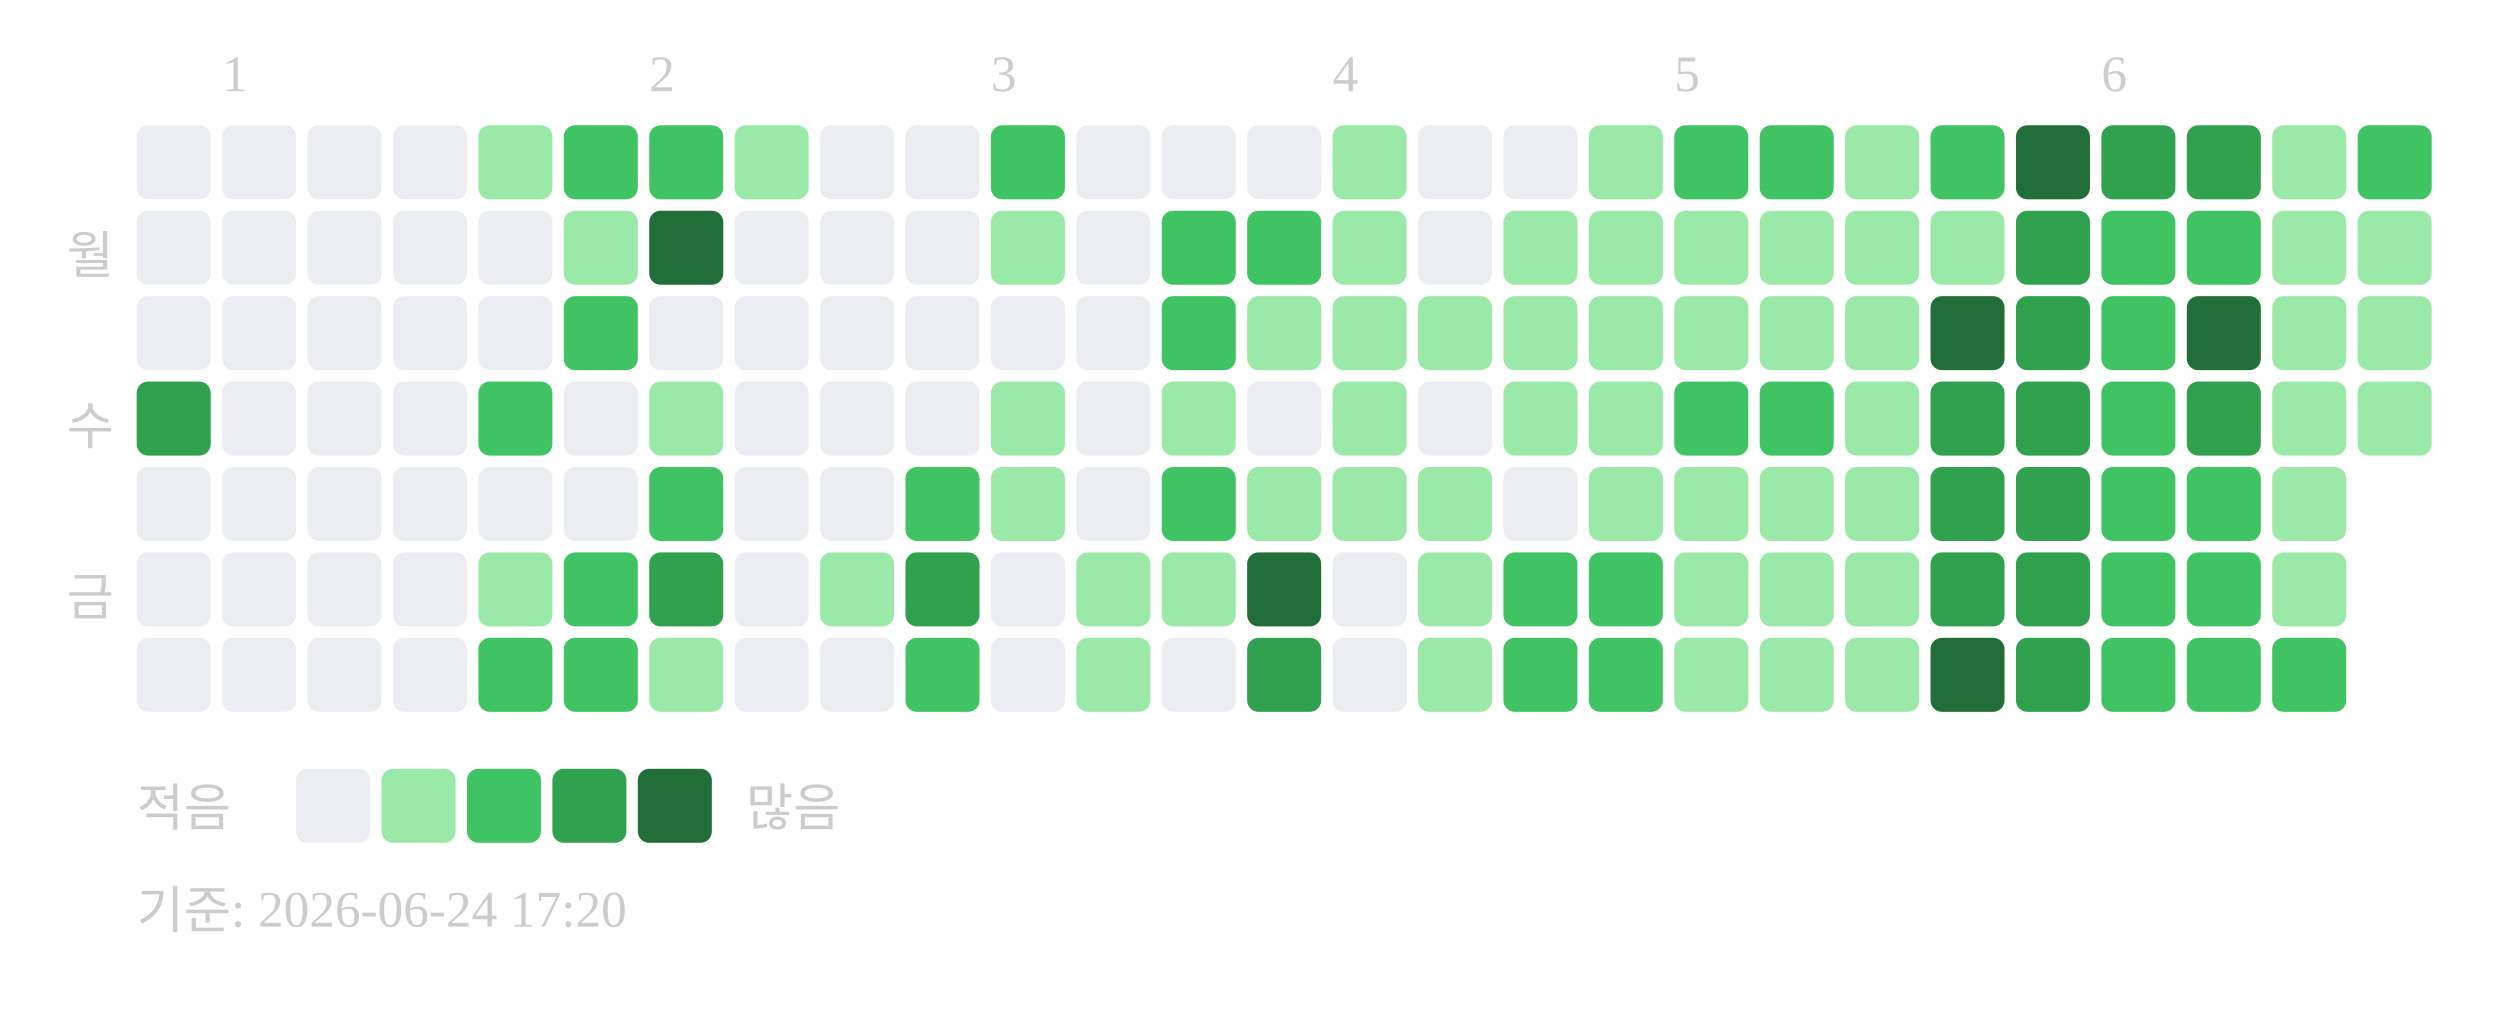
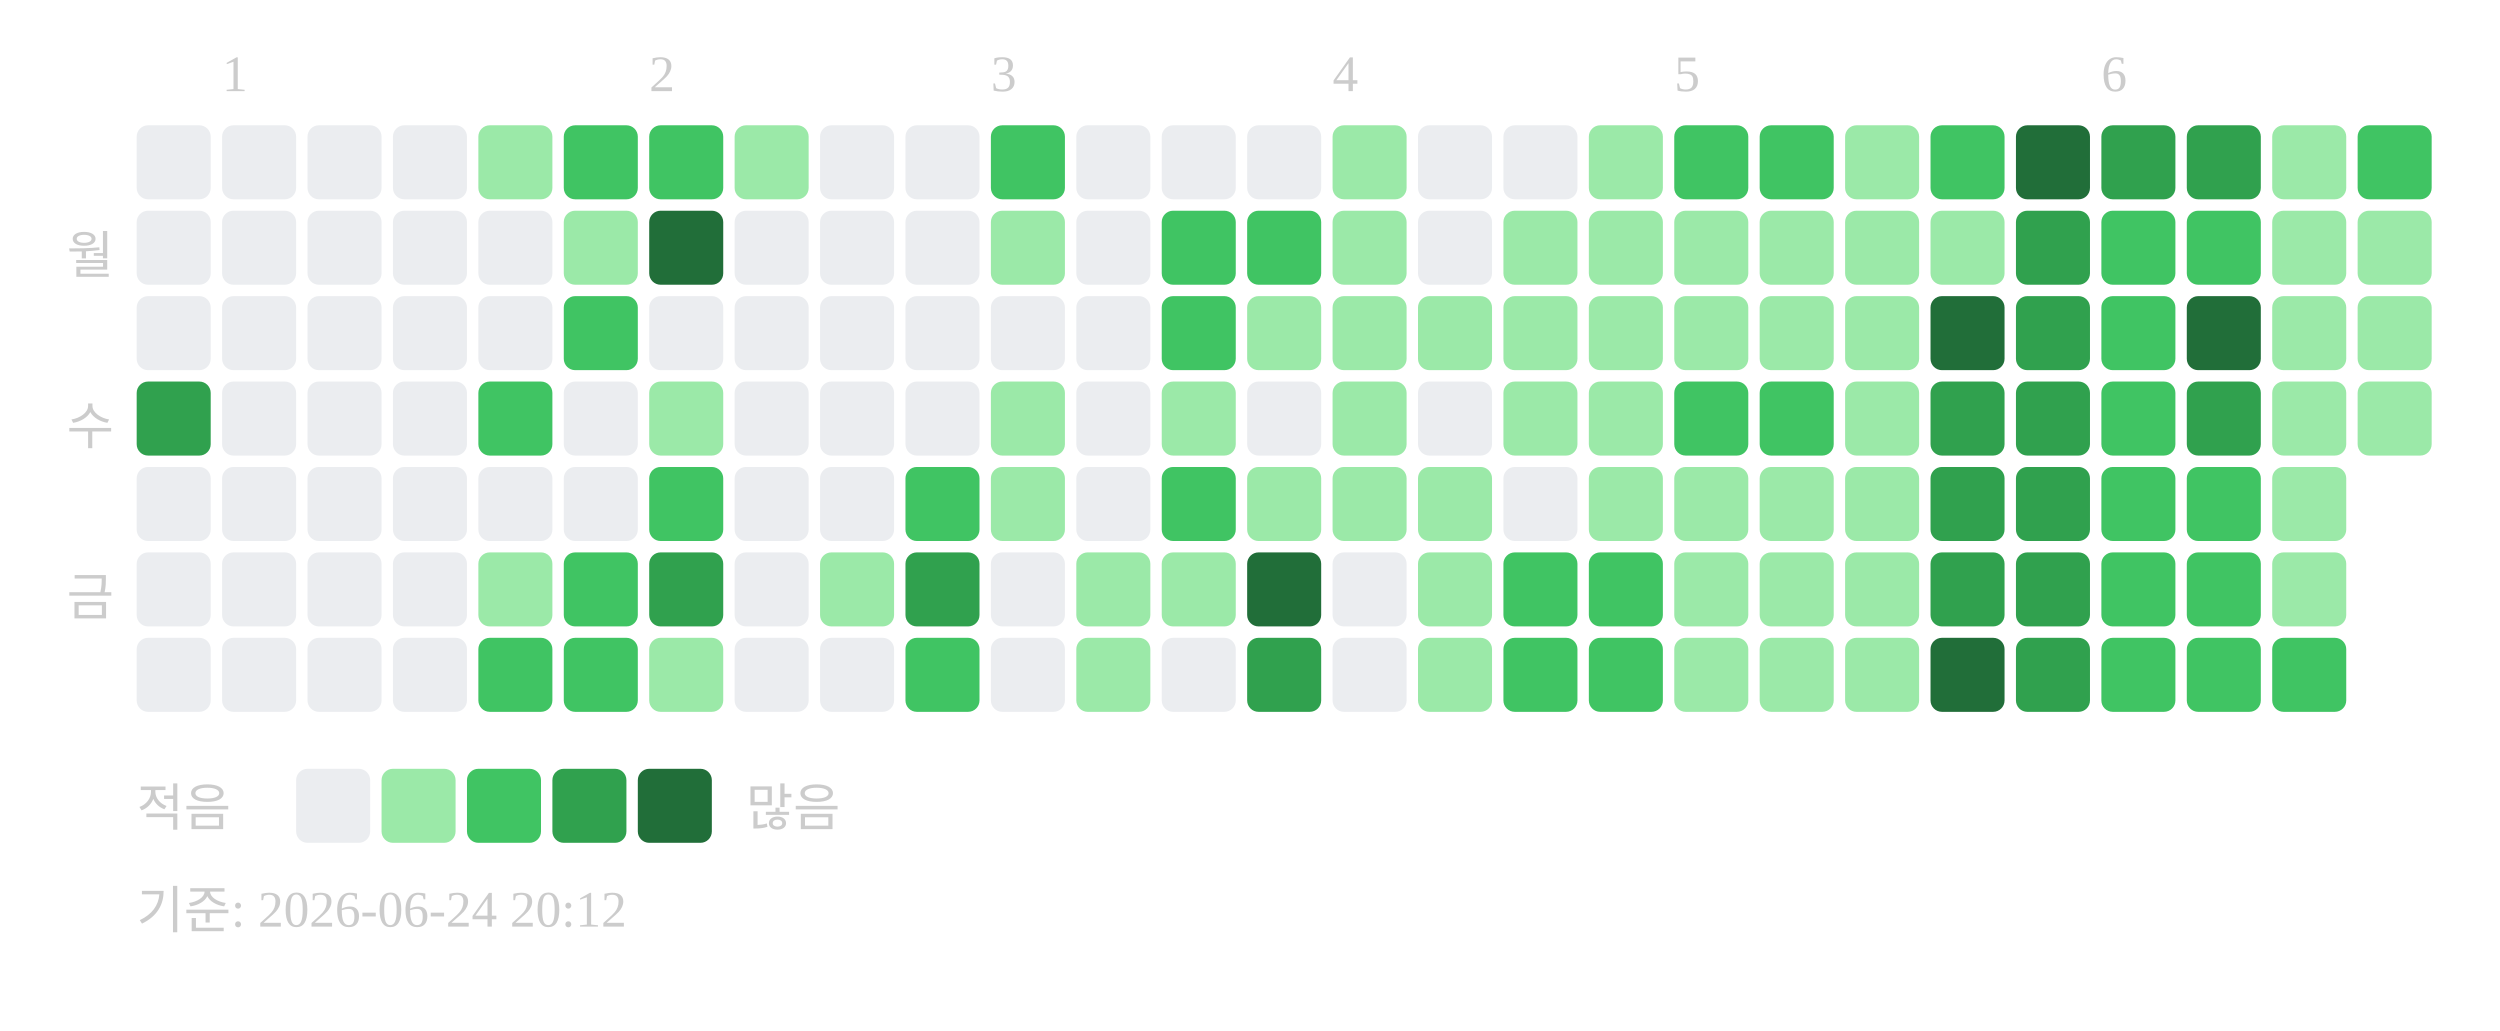
<svg xmlns="http://www.w3.org/2000/svg" width="439" height="181">
  <text x="39" y="16" font-size="9" fill="#cccccc">1</text>
  <text x="114" y="16" font-size="9" fill="#cccccc">2</text>
  <text x="174" y="16" font-size="9" fill="#cccccc">3</text>
  <text x="234" y="16" font-size="9" fill="#cccccc">4</text>
  <text x="294" y="16" font-size="9" fill="#cccccc">5</text>
  <text x="369" y="16" font-size="9" fill="#cccccc">6</text>
  <text x="20" y="48" text-anchor="end" font-size="9" fill="#cccccc">월</text>
  <text x="20" y="78" text-anchor="end" font-size="9" fill="#cccccc">수</text>
  <text x="20" y="108" text-anchor="end" font-size="9" fill="#cccccc">금</text>
  <rect x="24" y="22" width="13" height="13" rx="2" fill="#ebedf0" />
  <rect x="24" y="37" width="13" height="13" rx="2" fill="#ebedf0" />
  <rect x="24" y="52" width="13" height="13" rx="2" fill="#ebedf0" />
  <rect x="24" y="67" width="13" height="13" rx="2" fill="#30a14e" />
  <rect x="24" y="82" width="13" height="13" rx="2" fill="#ebedf0" />
  <rect x="24" y="97" width="13" height="13" rx="2" fill="#ebedf0" />
  <rect x="24" y="112" width="13" height="13" rx="2" fill="#ebedf0" />
  <rect x="39" y="22" width="13" height="13" rx="2" fill="#ebedf0" />
  <rect x="39" y="37" width="13" height="13" rx="2" fill="#ebedf0" />
  <rect x="39" y="52" width="13" height="13" rx="2" fill="#ebedf0" />
  <rect x="39" y="67" width="13" height="13" rx="2" fill="#ebedf0" />
  <rect x="39" y="82" width="13" height="13" rx="2" fill="#ebedf0" />
  <rect x="39" y="97" width="13" height="13" rx="2" fill="#ebedf0" />
  <rect x="39" y="112" width="13" height="13" rx="2" fill="#ebedf0" />
  <rect x="54" y="22" width="13" height="13" rx="2" fill="#ebedf0" />
  <rect x="54" y="37" width="13" height="13" rx="2" fill="#ebedf0" />
  <rect x="54" y="52" width="13" height="13" rx="2" fill="#ebedf0" />
  <rect x="54" y="67" width="13" height="13" rx="2" fill="#ebedf0" />
  <rect x="54" y="82" width="13" height="13" rx="2" fill="#ebedf0" />
  <rect x="54" y="97" width="13" height="13" rx="2" fill="#ebedf0" />
  <rect x="54" y="112" width="13" height="13" rx="2" fill="#ebedf0" />
  <rect x="69" y="22" width="13" height="13" rx="2" fill="#ebedf0" />
  <rect x="69" y="37" width="13" height="13" rx="2" fill="#ebedf0" />
  <rect x="69" y="52" width="13" height="13" rx="2" fill="#ebedf0" />
  <rect x="69" y="67" width="13" height="13" rx="2" fill="#ebedf0" />
  <rect x="69" y="82" width="13" height="13" rx="2" fill="#ebedf0" />
  <rect x="69" y="97" width="13" height="13" rx="2" fill="#ebedf0" />
  <rect x="69" y="112" width="13" height="13" rx="2" fill="#ebedf0" />
  <rect x="84" y="22" width="13" height="13" rx="2" fill="#9be9a8" />
  <rect x="84" y="37" width="13" height="13" rx="2" fill="#ebedf0" />
  <rect x="84" y="52" width="13" height="13" rx="2" fill="#ebedf0" />
  <rect x="84" y="67" width="13" height="13" rx="2" fill="#40c463" />
  <rect x="84" y="82" width="13" height="13" rx="2" fill="#ebedf0" />
  <rect x="84" y="97" width="13" height="13" rx="2" fill="#9be9a8" />
  <rect x="84" y="112" width="13" height="13" rx="2" fill="#40c463" />
  <rect x="99" y="22" width="13" height="13" rx="2" fill="#40c463" />
  <rect x="99" y="37" width="13" height="13" rx="2" fill="#9be9a8" />
  <rect x="99" y="52" width="13" height="13" rx="2" fill="#40c463" />
  <rect x="99" y="67" width="13" height="13" rx="2" fill="#ebedf0" />
  <rect x="99" y="82" width="13" height="13" rx="2" fill="#ebedf0" />
  <rect x="99" y="97" width="13" height="13" rx="2" fill="#40c463" />
  <rect x="99" y="112" width="13" height="13" rx="2" fill="#40c463" />
  <rect x="114" y="22" width="13" height="13" rx="2" fill="#40c463" />
  <rect x="114" y="37" width="13" height="13" rx="2" fill="#216e39" />
  <rect x="114" y="52" width="13" height="13" rx="2" fill="#ebedf0" />
  <rect x="114" y="67" width="13" height="13" rx="2" fill="#9be9a8" />
  <rect x="114" y="82" width="13" height="13" rx="2" fill="#40c463" />
  <rect x="114" y="97" width="13" height="13" rx="2" fill="#30a14e" />
  <rect x="114" y="112" width="13" height="13" rx="2" fill="#9be9a8" />
  <rect x="129" y="22" width="13" height="13" rx="2" fill="#9be9a8" />
  <rect x="129" y="37" width="13" height="13" rx="2" fill="#ebedf0" />
  <rect x="129" y="52" width="13" height="13" rx="2" fill="#ebedf0" />
  <rect x="129" y="67" width="13" height="13" rx="2" fill="#ebedf0" />
  <rect x="129" y="82" width="13" height="13" rx="2" fill="#ebedf0" />
  <rect x="129" y="97" width="13" height="13" rx="2" fill="#ebedf0" />
  <rect x="129" y="112" width="13" height="13" rx="2" fill="#ebedf0" />
  <rect x="144" y="22" width="13" height="13" rx="2" fill="#ebedf0" />
  <rect x="144" y="37" width="13" height="13" rx="2" fill="#ebedf0" />
  <rect x="144" y="52" width="13" height="13" rx="2" fill="#ebedf0" />
  <rect x="144" y="67" width="13" height="13" rx="2" fill="#ebedf0" />
  <rect x="144" y="82" width="13" height="13" rx="2" fill="#ebedf0" />
  <rect x="144" y="97" width="13" height="13" rx="2" fill="#9be9a8" />
  <rect x="144" y="112" width="13" height="13" rx="2" fill="#ebedf0" />
  <rect x="159" y="22" width="13" height="13" rx="2" fill="#ebedf0" />
  <rect x="159" y="37" width="13" height="13" rx="2" fill="#ebedf0" />
  <rect x="159" y="52" width="13" height="13" rx="2" fill="#ebedf0" />
  <rect x="159" y="67" width="13" height="13" rx="2" fill="#ebedf0" />
  <rect x="159" y="82" width="13" height="13" rx="2" fill="#40c463" />
  <rect x="159" y="97" width="13" height="13" rx="2" fill="#30a14e" />
  <rect x="159" y="112" width="13" height="13" rx="2" fill="#40c463" />
  <rect x="174" y="22" width="13" height="13" rx="2" fill="#40c463" />
  <rect x="174" y="37" width="13" height="13" rx="2" fill="#9be9a8" />
  <rect x="174" y="52" width="13" height="13" rx="2" fill="#ebedf0" />
  <rect x="174" y="67" width="13" height="13" rx="2" fill="#9be9a8" />
  <rect x="174" y="82" width="13" height="13" rx="2" fill="#9be9a8" />
  <rect x="174" y="97" width="13" height="13" rx="2" fill="#ebedf0" />
  <rect x="174" y="112" width="13" height="13" rx="2" fill="#ebedf0" />
  <rect x="189" y="22" width="13" height="13" rx="2" fill="#ebedf0" />
  <rect x="189" y="37" width="13" height="13" rx="2" fill="#ebedf0" />
  <rect x="189" y="52" width="13" height="13" rx="2" fill="#ebedf0" />
  <rect x="189" y="67" width="13" height="13" rx="2" fill="#ebedf0" />
  <rect x="189" y="82" width="13" height="13" rx="2" fill="#ebedf0" />
  <rect x="189" y="97" width="13" height="13" rx="2" fill="#9be9a8" />
  <rect x="189" y="112" width="13" height="13" rx="2" fill="#9be9a8" />
  <rect x="204" y="22" width="13" height="13" rx="2" fill="#ebedf0" />
  <rect x="204" y="37" width="13" height="13" rx="2" fill="#40c463" />
  <rect x="204" y="52" width="13" height="13" rx="2" fill="#40c463" />
  <rect x="204" y="67" width="13" height="13" rx="2" fill="#9be9a8" />
  <rect x="204" y="82" width="13" height="13" rx="2" fill="#40c463" />
  <rect x="204" y="97" width="13" height="13" rx="2" fill="#9be9a8" />
  <rect x="204" y="112" width="13" height="13" rx="2" fill="#ebedf0" />
  <rect x="219" y="22" width="13" height="13" rx="2" fill="#ebedf0" />
  <rect x="219" y="37" width="13" height="13" rx="2" fill="#40c463" />
  <rect x="219" y="52" width="13" height="13" rx="2" fill="#9be9a8" />
  <rect x="219" y="67" width="13" height="13" rx="2" fill="#ebedf0" />
  <rect x="219" y="82" width="13" height="13" rx="2" fill="#9be9a8" />
  <rect x="219" y="97" width="13" height="13" rx="2" fill="#216e39" />
  <rect x="219" y="112" width="13" height="13" rx="2" fill="#30a14e" />
  <rect x="234" y="22" width="13" height="13" rx="2" fill="#9be9a8" />
  <rect x="234" y="37" width="13" height="13" rx="2" fill="#9be9a8" />
  <rect x="234" y="52" width="13" height="13" rx="2" fill="#9be9a8" />
  <rect x="234" y="67" width="13" height="13" rx="2" fill="#9be9a8" />
  <rect x="234" y="82" width="13" height="13" rx="2" fill="#9be9a8" />
  <rect x="234" y="97" width="13" height="13" rx="2" fill="#ebedf0" />
  <rect x="234" y="112" width="13" height="13" rx="2" fill="#ebedf0" />
  <rect x="249" y="22" width="13" height="13" rx="2" fill="#ebedf0" />
  <rect x="249" y="37" width="13" height="13" rx="2" fill="#ebedf0" />
  <rect x="249" y="52" width="13" height="13" rx="2" fill="#9be9a8" />
  <rect x="249" y="67" width="13" height="13" rx="2" fill="#ebedf0" />
  <rect x="249" y="82" width="13" height="13" rx="2" fill="#9be9a8" />
  <rect x="249" y="97" width="13" height="13" rx="2" fill="#9be9a8" />
  <rect x="249" y="112" width="13" height="13" rx="2" fill="#9be9a8" />
  <rect x="264" y="22" width="13" height="13" rx="2" fill="#ebedf0" />
  <rect x="264" y="37" width="13" height="13" rx="2" fill="#9be9a8" />
  <rect x="264" y="52" width="13" height="13" rx="2" fill="#9be9a8" />
  <rect x="264" y="67" width="13" height="13" rx="2" fill="#9be9a8" />
  <rect x="264" y="82" width="13" height="13" rx="2" fill="#ebedf0" />
  <rect x="264" y="97" width="13" height="13" rx="2" fill="#40c463" />
  <rect x="264" y="112" width="13" height="13" rx="2" fill="#40c463" />
  <rect x="279" y="22" width="13" height="13" rx="2" fill="#9be9a8" />
  <rect x="279" y="37" width="13" height="13" rx="2" fill="#9be9a8" />
  <rect x="279" y="52" width="13" height="13" rx="2" fill="#9be9a8" />
  <rect x="279" y="67" width="13" height="13" rx="2" fill="#9be9a8" />
  <rect x="279" y="82" width="13" height="13" rx="2" fill="#9be9a8" />
  <rect x="279" y="97" width="13" height="13" rx="2" fill="#40c463" />
  <rect x="279" y="112" width="13" height="13" rx="2" fill="#40c463" />
  <rect x="294" y="22" width="13" height="13" rx="2" fill="#40c463" />
  <rect x="294" y="37" width="13" height="13" rx="2" fill="#9be9a8" />
  <rect x="294" y="52" width="13" height="13" rx="2" fill="#9be9a8" />
  <rect x="294" y="67" width="13" height="13" rx="2" fill="#40c463" />
  <rect x="294" y="82" width="13" height="13" rx="2" fill="#9be9a8" />
  <rect x="294" y="97" width="13" height="13" rx="2" fill="#9be9a8" />
  <rect x="294" y="112" width="13" height="13" rx="2" fill="#9be9a8" />
  <rect x="309" y="22" width="13" height="13" rx="2" fill="#40c463" />
  <rect x="309" y="37" width="13" height="13" rx="2" fill="#9be9a8" />
  <rect x="309" y="52" width="13" height="13" rx="2" fill="#9be9a8" />
  <rect x="309" y="67" width="13" height="13" rx="2" fill="#40c463" />
  <rect x="309" y="82" width="13" height="13" rx="2" fill="#9be9a8" />
  <rect x="309" y="97" width="13" height="13" rx="2" fill="#9be9a8" />
  <rect x="309" y="112" width="13" height="13" rx="2" fill="#9be9a8" />
  <rect x="324" y="22" width="13" height="13" rx="2" fill="#9be9a8" />
  <rect x="324" y="37" width="13" height="13" rx="2" fill="#9be9a8" />
  <rect x="324" y="52" width="13" height="13" rx="2" fill="#9be9a8" />
  <rect x="324" y="67" width="13" height="13" rx="2" fill="#9be9a8" />
  <rect x="324" y="82" width="13" height="13" rx="2" fill="#9be9a8" />
  <rect x="324" y="97" width="13" height="13" rx="2" fill="#9be9a8" />
  <rect x="324" y="112" width="13" height="13" rx="2" fill="#9be9a8" />
  <rect x="339" y="22" width="13" height="13" rx="2" fill="#40c463" />
  <rect x="339" y="37" width="13" height="13" rx="2" fill="#9be9a8" />
  <rect x="339" y="52" width="13" height="13" rx="2" fill="#216e39" />
  <rect x="339" y="67" width="13" height="13" rx="2" fill="#30a14e" />
  <rect x="339" y="82" width="13" height="13" rx="2" fill="#30a14e" />
  <rect x="339" y="97" width="13" height="13" rx="2" fill="#30a14e" />
  <rect x="339" y="112" width="13" height="13" rx="2" fill="#216e39" />
  <rect x="354" y="22" width="13" height="13" rx="2" fill="#216e39" />
  <rect x="354" y="37" width="13" height="13" rx="2" fill="#30a14e" />
  <rect x="354" y="52" width="13" height="13" rx="2" fill="#30a14e" />
  <rect x="354" y="67" width="13" height="13" rx="2" fill="#30a14e" />
  <rect x="354" y="82" width="13" height="13" rx="2" fill="#30a14e" />
  <rect x="354" y="97" width="13" height="13" rx="2" fill="#30a14e" />
  <rect x="354" y="112" width="13" height="13" rx="2" fill="#30a14e" />
  <rect x="369" y="22" width="13" height="13" rx="2" fill="#30a14e" />
  <rect x="369" y="37" width="13" height="13" rx="2" fill="#40c463" />
  <rect x="369" y="52" width="13" height="13" rx="2" fill="#40c463" />
  <rect x="369" y="67" width="13" height="13" rx="2" fill="#40c463" />
  <rect x="369" y="82" width="13" height="13" rx="2" fill="#40c463" />
  <rect x="369" y="97" width="13" height="13" rx="2" fill="#40c463" />
  <rect x="369" y="112" width="13" height="13" rx="2" fill="#40c463" />
  <rect x="384" y="22" width="13" height="13" rx="2" fill="#30a14e" />
  <rect x="384" y="37" width="13" height="13" rx="2" fill="#40c463" />
  <rect x="384" y="52" width="13" height="13" rx="2" fill="#216e39" />
  <rect x="384" y="67" width="13" height="13" rx="2" fill="#30a14e" />
  <rect x="384" y="82" width="13" height="13" rx="2" fill="#40c463" />
  <rect x="384" y="97" width="13" height="13" rx="2" fill="#40c463" />
  <rect x="384" y="112" width="13" height="13" rx="2" fill="#40c463" />
  <rect x="399" y="22" width="13" height="13" rx="2" fill="#9be9a8" />
  <rect x="399" y="37" width="13" height="13" rx="2" fill="#9be9a8" />
  <rect x="399" y="52" width="13" height="13" rx="2" fill="#9be9a8" />
  <rect x="399" y="67" width="13" height="13" rx="2" fill="#9be9a8" />
  <rect x="399" y="82" width="13" height="13" rx="2" fill="#9be9a8" />
  <rect x="399" y="97" width="13" height="13" rx="2" fill="#9be9a8" />
  <rect x="399" y="112" width="13" height="13" rx="2" fill="#40c463" />
  <rect x="414" y="22" width="13" height="13" rx="2" fill="#40c463" />
  <rect x="414" y="37" width="13" height="13" rx="2" fill="#9be9a8" />
  <rect x="414" y="52" width="13" height="13" rx="2" fill="#9be9a8" />
  <rect x="414" y="67" width="13" height="13" rx="2" fill="#9be9a8" />
  <text x="24" y="145" font-size="9" fill="#cccccc">적음</text>
  <rect x="52" y="135" width="13" height="13" rx="2" fill="#ebedf0" />
  <rect x="67" y="135" width="13" height="13" rx="2" fill="#9be9a8" />
  <rect x="82" y="135" width="13" height="13" rx="2" fill="#40c463" />
  <rect x="97" y="135" width="13" height="13" rx="2" fill="#30a14e" />
  <rect x="112" y="135" width="13" height="13" rx="2" fill="#216e39" />
  <text x="131" y="145" font-size="9" fill="#cccccc">많음</text>
-   <text x="24" y="163" font-size="9" fill="#cccccc">기준: 2026-06-24 17:20</text>
+   <text x="24" y="163" font-size="9" fill="#cccccc">기준: 2026-06-24 20:12</text>
</svg>
